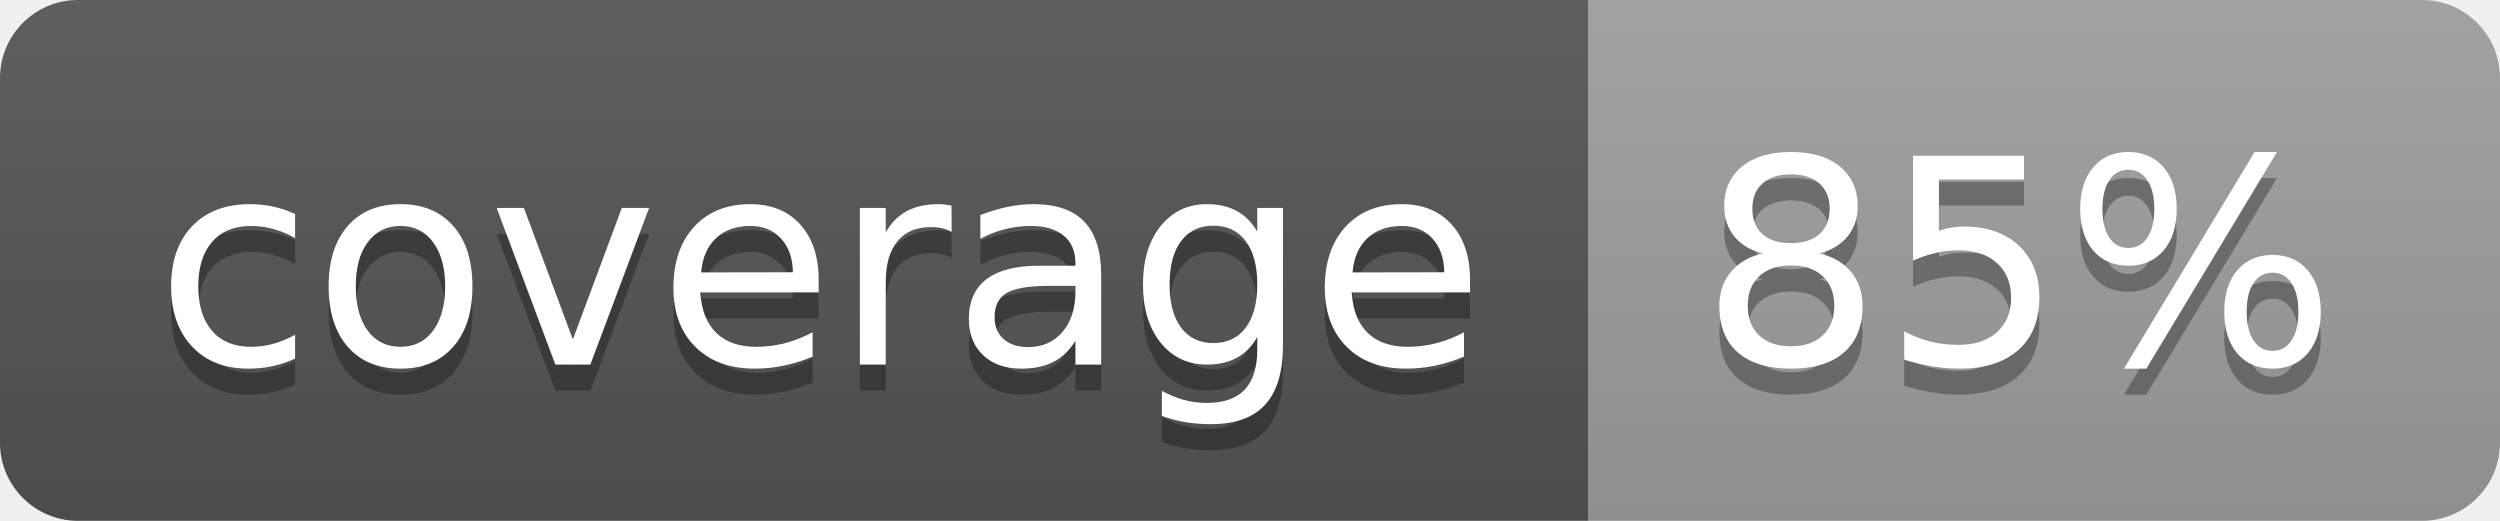
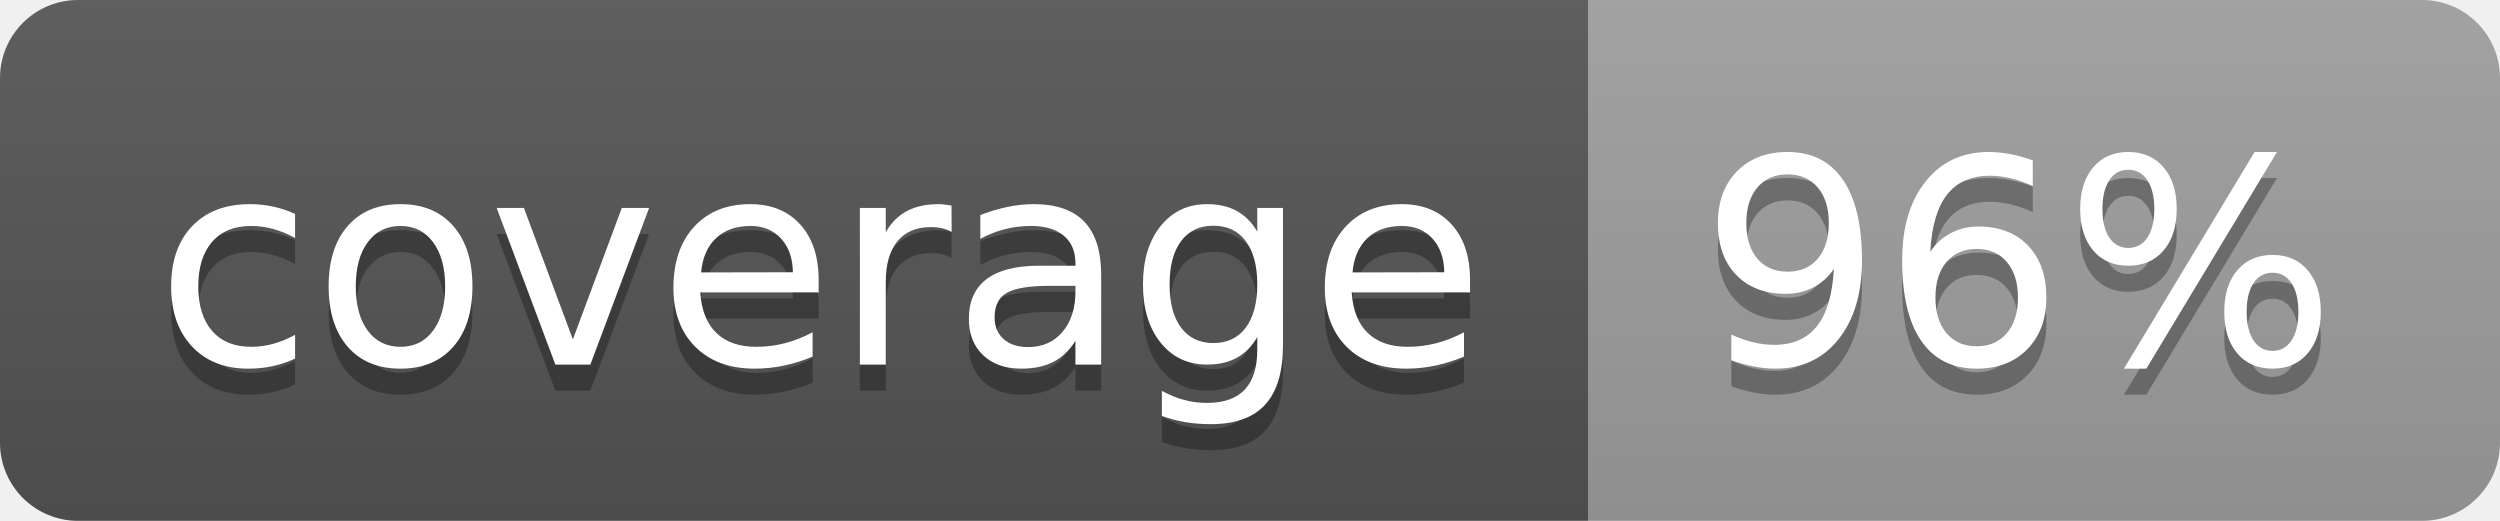
<svg xmlns="http://www.w3.org/2000/svg" width="96" height="20">
  <linearGradient id="b" x2="0" y2="100%">
    <stop offset="0" stop-color="#bbb" stop-opacity=".1" />
    <stop offset="1" stop-opacity=".1" />
  </linearGradient>
  <clipPath id="a">
    <rect width="96" height="20" rx="3" fill="#fff" />
  </clipPath>
  <g clip-path="url(#a)">
    <path fill="#555" d="M0 0h61v20H0z" />
    <path fill="#9F9F9F" d="M61 0h35v20H61z" />
    <path fill="url(#b)" d="M0 0h96v20H0z" />
  </g>
  <g fill="#fff" text-anchor="middle" font-family="DejaVu Sans,Verdana,Geneva,sans-serif" font-size="110">
    <text x="315" y="150" fill="#010101" fill-opacity=".3" transform="scale(.1)" textLength="510">coverage</text>
    <text x="315" y="140" transform="scale(.1)" textLength="510">coverage</text>
-     <text x="775" y="150" fill="#010101" fill-opacity=".3" transform="scale(.1)" textLength="250">85%</text>
-     <text x="775" y="140" transform="scale(.1)" textLength="250">85%</text>
+     <text x="775" y="150" fill="#010101" fill-opacity=".3" transform="scale(.1)" textLength="250">96%</text>
+     <text x="775" y="140" transform="scale(.1)" textLength="250">96%</text>
  </g>
</svg>
